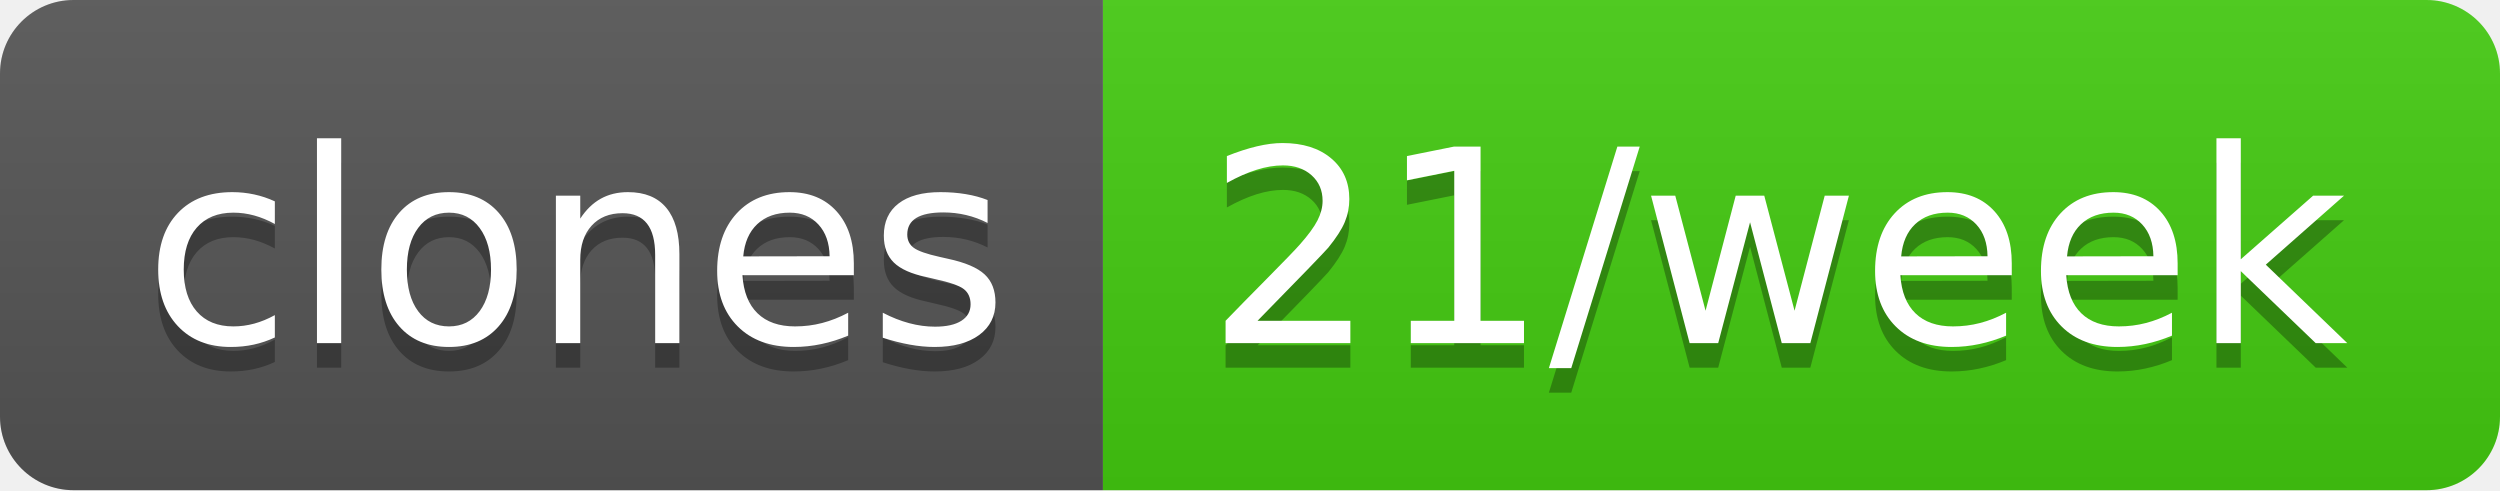
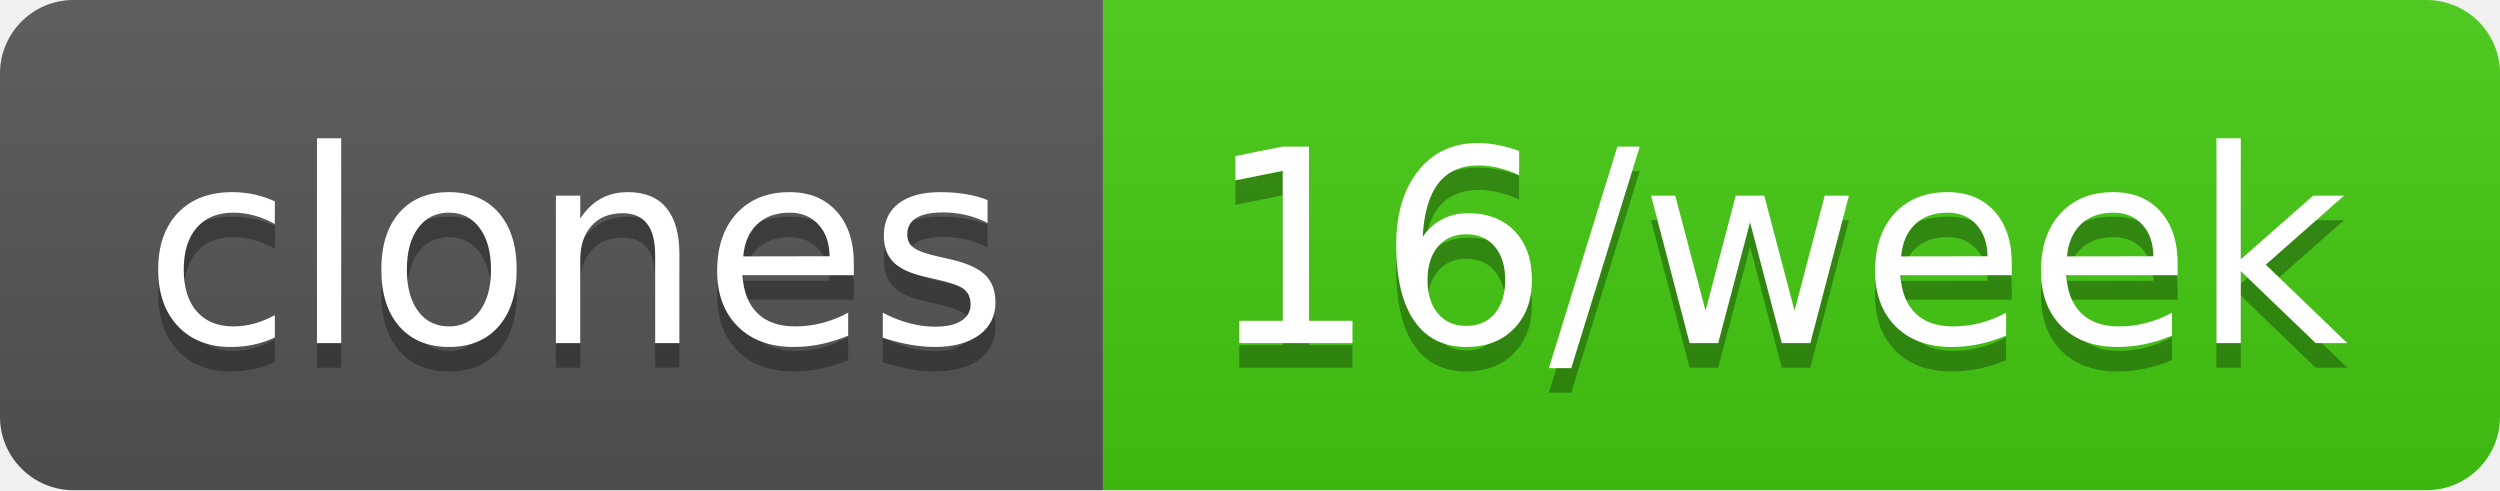
- <svg xmlns="http://www.w3.org/2000/svg" width="102" height="20" role="img" aria-label="clones: 21/week">
+ <svg xmlns="http://www.w3.org/2000/svg" width="102" height="20" role="img" aria-label="clones: 16/week">
  <linearGradient id="s" x2="0" y2="100%">
    <stop offset="0" stop-color="#bbb" stop-opacity=".1" />
    <stop offset="1" stop-opacity=".1" />
  </linearGradient>
  <clipPath id="r">
    <rect width="102" height="20" rx="3" fill="#fff" />
  </clipPath>
  <g clip-path="url(#r)">
    <rect width="45" height="20" fill="#555" />
    <rect x="45" width="57" height="20" fill="#4c1" />
    <rect width="102" height="20" fill="url(#s)" />
  </g>
  <g fill="#fff" text-anchor="middle" font-family="Verdana,Geneva,DejaVu Sans,sans-serif" text-rendering="geometricPrecision" font-size="110">
    <text aria-hidden="true" x="235" y="150" fill="#010101" fill-opacity=".3" transform="scale(.1)" textLength="350">clones</text>
    <text x="235" y="140" transform="scale(.1)" fill="#fff" textLength="350">clones</text>
-     <text aria-hidden="true" x="725" y="150" fill="#010101" fill-opacity=".3" transform="scale(.1)" textLength="470">21/week</text>
-     <text x="725" y="140" transform="scale(.1)" fill="#fff" textLength="470">21/week</text>
+     <text aria-hidden="true" x="725" y="150" fill="#010101" fill-opacity=".3" transform="scale(.1)" textLength="470">16/week</text>
+     <text x="725" y="140" transform="scale(.1)" fill="#fff" textLength="470">16/week</text>
  </g>
</svg>
